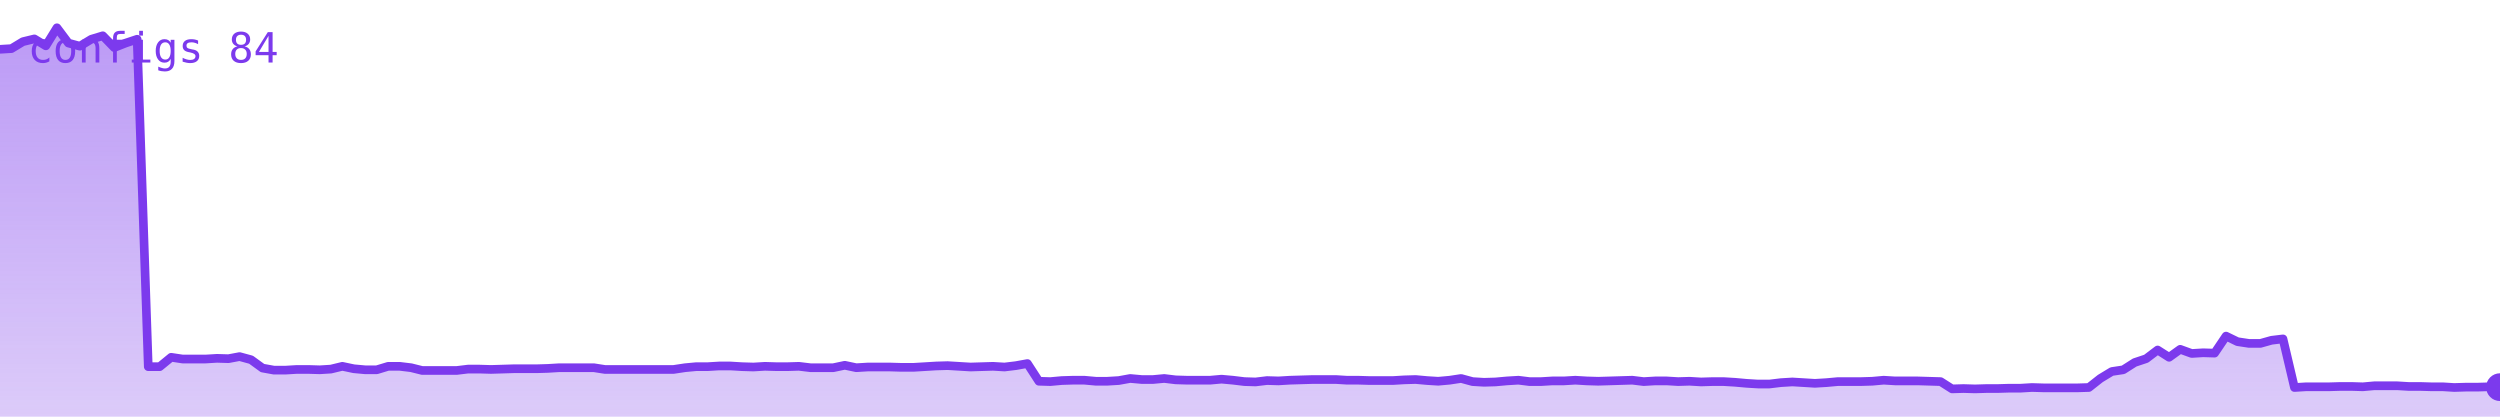
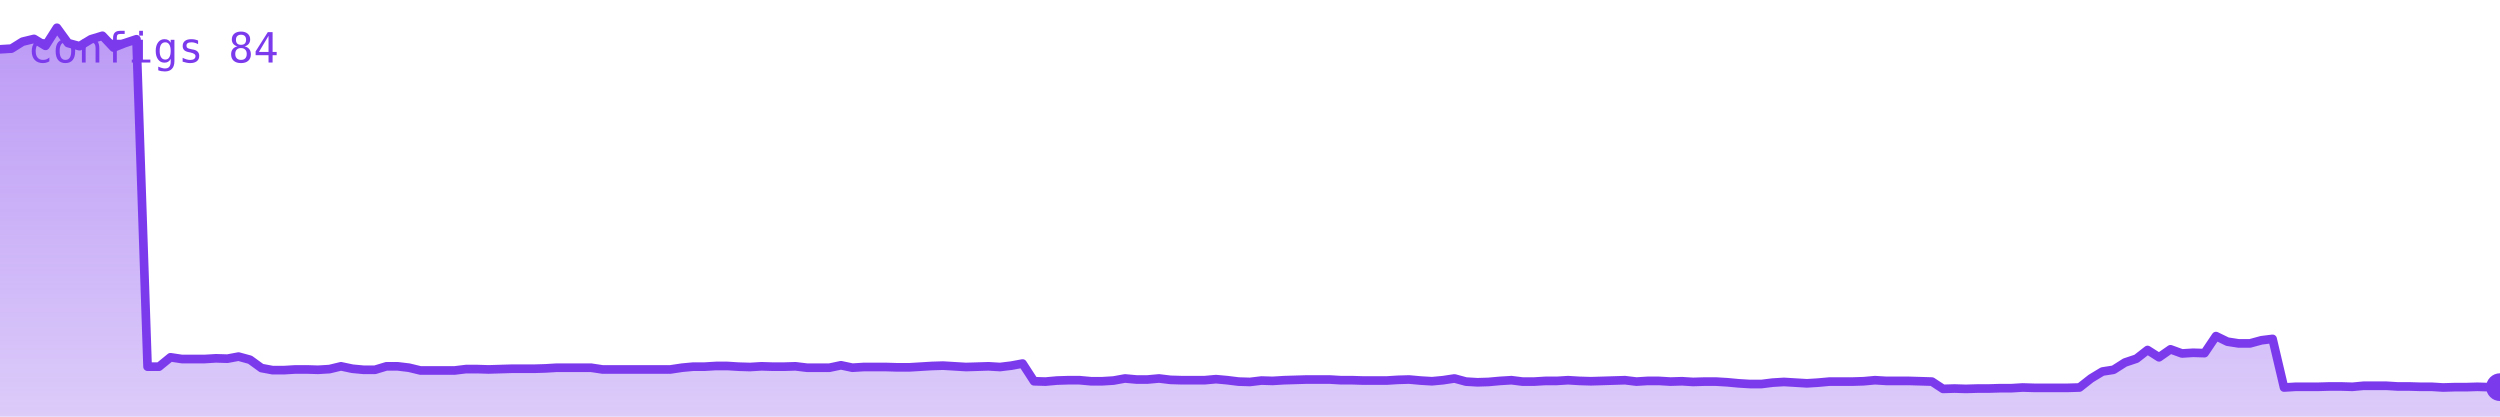
<svg xmlns="http://www.w3.org/2000/svg" viewBox="0 0 720 120" width="720" height="120" role="img" aria-label="configs">
  <defs>
    <linearGradient id="g" x1="0" y1="0" x2="0" y2="1">
      <stop offset="0%" stop-color="#7c3aed" stop-opacity="0.35" />
      <stop offset="100%" stop-color="#7c3aed" stop-opacity="0.02" />
    </linearGradient>
  </defs>
-   <polygon points="0,120 0.0,14.2 3.3,14.0 6.6,12.0 9.9,11.2 13.2,13.2 16.4,8.0 19.7,12.4 23.0,13.3 26.3,11.3 29.6,10.3 32.9,13.7 36.2,12.4 39.5,11.3 42.7,105.6 46.0,105.6 49.3,102.9 52.6,103.4 55.9,103.4 59.2,103.4 62.5,103.2 65.8,103.3 69.0,102.7 72.3,103.6 75.6,106.0 78.9,106.6 82.2,106.6 85.5,106.4 88.8,106.4 92.1,106.5 95.3,106.3 98.6,105.5 101.9,106.2 105.2,106.5 108.5,106.5 111.8,105.5 115.1,105.5 118.4,105.9 121.6,106.7 124.9,106.7 128.2,106.7 131.5,106.7 134.8,106.3 138.1,106.3 141.4,106.4 144.7,106.3 147.9,106.2 151.2,106.2 154.5,106.2 157.8,106.1 161.1,105.9 164.4,105.9 167.7,105.9 171.0,105.9 174.2,106.4 177.5,106.4 180.8,106.4 184.1,106.4 187.4,106.4 190.7,106.4 194.0,106.4 197.3,105.9 200.5,105.6 203.8,105.6 207.1,105.4 210.4,105.4 213.7,105.6 217.0,105.7 220.3,105.5 223.6,105.6 226.8,105.6 230.1,105.5 233.4,105.9 236.7,105.9 240.0,105.9 243.3,105.2 246.6,105.9 249.9,105.7 253.2,105.7 256.4,105.7 259.7,105.8 263.0,105.8 266.3,105.6 269.6,105.4 272.9,105.3 276.2,105.5 279.5,105.7 282.7,105.6 286.0,105.5 289.3,105.7 292.6,105.3 295.9,104.7 299.2,109.8 302.5,109.9 305.8,109.6 309.0,109.5 312.3,109.5 315.6,109.8 318.9,109.8 322.2,109.6 325.5,109.0 328.8,109.3 332.1,109.3 335.3,109.0 338.6,109.4 341.9,109.5 345.2,109.5 348.5,109.5 351.8,109.2 355.1,109.5 358.4,109.9 361.6,110.0 364.9,109.6 368.2,109.7 371.5,109.5 374.8,109.4 378.1,109.3 381.4,109.3 384.7,109.3 387.9,109.5 391.2,109.5 394.5,109.6 397.8,109.6 401.1,109.6 404.4,109.4 407.7,109.3 411.0,109.6 414.2,109.8 417.5,109.5 420.8,109.0 424.1,109.9 427.4,110.1 430.7,110.0 434.0,109.7 437.3,109.5 440.5,109.9 443.8,109.9 447.1,109.7 450.4,109.7 453.7,109.5 457.0,109.7 460.3,109.8 463.6,109.7 466.8,109.6 470.1,109.5 473.4,109.9 476.7,109.7 480.0,109.7 483.3,109.9 486.6,109.8 489.9,110.0 493.2,109.9 496.4,109.9 499.7,110.1 503.0,110.4 506.3,110.6 509.6,110.6 512.9,110.2 516.2,110.0 519.5,110.2 522.7,110.4 526.0,110.2 529.3,109.9 532.6,109.9 535.9,109.9 539.2,109.8 542.5,109.5 545.8,109.7 549.0,109.7 552.3,109.7 555.6,109.8 558.9,109.9 562.2,112.0 565.5,111.9 568.8,112.0 572.1,111.9 575.3,111.9 578.6,111.8 581.9,111.8 585.2,111.6 588.5,111.7 591.8,111.7 595.1,111.7 598.4,111.7 601.6,111.6 604.9,109.0 608.2,107.0 611.5,106.5 614.8,104.4 618.1,103.3 621.4,100.8 624.7,102.9 627.9,100.6 631.2,101.8 634.5,101.6 637.8,101.7 641.1,96.8 644.4,98.4 647.7,98.9 651.0,98.9 654.2,98.0 657.5,97.6 660.8,111.6 664.1,111.4 667.4,111.4 670.7,111.4 674.0,111.3 677.3,111.3 680.5,111.4 683.8,111.1 687.1,111.1 690.4,111.1 693.7,111.3 697.0,111.3 700.3,111.4 703.6,111.4 706.8,111.6 710.1,111.5 713.4,111.5 716.7,111.4 720.0,111.5 720,120" fill="#7c3aed" opacity="0.25" />
-   <polygon points="0,120 0.0,14.2 3.3,14.0 6.6,12.0 9.9,11.2 13.2,13.2 16.4,8.0 19.7,12.4 23.0,13.3 26.3,11.3 29.6,10.3 32.9,13.7 36.2,12.4 39.5,11.3 42.7,105.6 46.0,105.6 49.3,102.9 52.6,103.4 55.9,103.4 59.2,103.4 62.5,103.2 65.8,103.3 69.0,102.7 72.3,103.6 75.6,106.0 78.9,106.6 82.2,106.6 85.5,106.4 88.8,106.4 92.1,106.5 95.3,106.3 98.6,105.5 101.9,106.2 105.2,106.5 108.5,106.5 111.8,105.5 115.1,105.5 118.4,105.9 121.6,106.7 124.9,106.7 128.2,106.7 131.5,106.7 134.8,106.3 138.1,106.3 141.4,106.4 144.7,106.3 147.9,106.2 151.2,106.2 154.5,106.2 157.8,106.1 161.1,105.9 164.4,105.9 167.7,105.9 171.0,105.9 174.2,106.4 177.5,106.4 180.8,106.4 184.1,106.4 187.4,106.4 190.7,106.4 194.0,106.4 197.3,105.9 200.5,105.6 203.8,105.6 207.1,105.4 210.4,105.4 213.7,105.6 217.0,105.7 220.3,105.5 223.6,105.6 226.8,105.6 230.1,105.5 233.4,105.9 236.7,105.9 240.0,105.9 243.3,105.2 246.6,105.9 249.9,105.7 253.2,105.7 256.4,105.7 259.7,105.8 263.0,105.8 266.3,105.6 269.6,105.4 272.9,105.3 276.2,105.5 279.5,105.7 282.7,105.6 286.0,105.5 289.3,105.7 292.6,105.3 295.9,104.7 299.2,109.8 302.5,109.9 305.8,109.6 309.0,109.5 312.3,109.5 315.6,109.8 318.9,109.8 322.2,109.6 325.5,109.0 328.8,109.3 332.1,109.3 335.3,109.0 338.6,109.4 341.9,109.5 345.2,109.5 348.5,109.5 351.8,109.2 355.1,109.5 358.4,109.9 361.6,110.0 364.9,109.6 368.2,109.7 371.5,109.5 374.8,109.4 378.1,109.3 381.4,109.3 384.7,109.3 387.9,109.5 391.2,109.5 394.5,109.6 397.8,109.6 401.1,109.6 404.4,109.4 407.7,109.3 411.0,109.6 414.2,109.8 417.5,109.5 420.8,109.0 424.1,109.9 427.4,110.1 430.7,110.0 434.0,109.7 437.3,109.5 440.5,109.9 443.8,109.9 447.1,109.7 450.4,109.7 453.7,109.5 457.0,109.7 460.3,109.8 463.6,109.7 466.8,109.6 470.1,109.5 473.4,109.9 476.7,109.7 480.0,109.7 483.3,109.9 486.6,109.8 489.9,110.0 493.2,109.9 496.4,109.9 499.7,110.1 503.0,110.4 506.3,110.6 509.6,110.6 512.9,110.2 516.2,110.0 519.5,110.2 522.7,110.4 526.0,110.2 529.3,109.9 532.6,109.9 535.9,109.9 539.2,109.8 542.5,109.5 545.8,109.7 549.0,109.7 552.3,109.7 555.6,109.8 558.9,109.9 562.2,112.0 565.5,111.9 568.8,112.0 572.1,111.9 575.3,111.9 578.6,111.8 581.9,111.8 585.2,111.6 588.5,111.7 591.8,111.7 595.1,111.7 598.4,111.7 601.6,111.6 604.9,109.0 608.2,107.0 611.5,106.5 614.8,104.4 618.1,103.3 621.4,100.8 624.7,102.9 627.9,100.6 631.2,101.8 634.5,101.6 637.8,101.7 641.1,96.8 644.4,98.4 647.7,98.9 651.0,98.9 654.2,98.0 657.5,97.6 660.8,111.6 664.1,111.4 667.4,111.4 670.7,111.4 674.0,111.3 677.3,111.3 680.5,111.4 683.8,111.1 687.1,111.1 690.4,111.1 693.7,111.3 697.0,111.3 700.3,111.4 703.6,111.4 706.8,111.6 710.1,111.5 713.4,111.5 716.7,111.4 720.0,111.5 720,120" fill="url(#g)" />
-   <polyline points="0.0,14.2 3.3,14.0 6.6,12.0 9.9,11.2 13.2,13.2 16.4,8.0 19.7,12.4 23.0,13.3 26.3,11.3 29.6,10.3 32.9,13.7 36.2,12.4 39.5,11.3 42.7,105.6 46.0,105.6 49.3,102.9 52.6,103.4 55.9,103.4 59.2,103.4 62.5,103.2 65.8,103.3 69.0,102.7 72.3,103.6 75.6,106.0 78.9,106.6 82.2,106.6 85.5,106.4 88.8,106.4 92.1,106.5 95.3,106.3 98.6,105.5 101.9,106.2 105.2,106.5 108.5,106.5 111.8,105.5 115.1,105.5 118.4,105.9 121.6,106.7 124.9,106.7 128.2,106.7 131.5,106.7 134.8,106.3 138.1,106.3 141.4,106.4 144.7,106.3 147.9,106.2 151.2,106.2 154.5,106.2 157.8,106.1 161.1,105.9 164.4,105.9 167.7,105.9 171.0,105.9 174.2,106.4 177.5,106.4 180.8,106.4 184.1,106.4 187.4,106.4 190.7,106.4 194.0,106.4 197.3,105.9 200.5,105.6 203.8,105.6 207.1,105.4 210.4,105.4 213.7,105.6 217.0,105.7 220.3,105.5 223.6,105.6 226.8,105.6 230.1,105.5 233.4,105.9 236.7,105.9 240.0,105.9 243.3,105.2 246.6,105.9 249.9,105.7 253.2,105.7 256.4,105.7 259.7,105.8 263.0,105.8 266.3,105.6 269.6,105.4 272.9,105.3 276.2,105.5 279.5,105.7 282.7,105.6 286.0,105.5 289.3,105.7 292.6,105.3 295.9,104.7 299.2,109.8 302.5,109.9 305.8,109.6 309.0,109.5 312.3,109.5 315.6,109.8 318.9,109.8 322.2,109.6 325.5,109.0 328.8,109.3 332.1,109.3 335.3,109.0 338.6,109.4 341.9,109.5 345.2,109.5 348.5,109.5 351.8,109.2 355.1,109.5 358.4,109.9 361.6,110.0 364.9,109.6 368.2,109.7 371.5,109.5 374.8,109.4 378.1,109.3 381.4,109.3 384.7,109.3 387.9,109.5 391.2,109.5 394.5,109.6 397.8,109.6 401.1,109.6 404.4,109.4 407.7,109.3 411.0,109.6 414.2,109.8 417.5,109.5 420.8,109.0 424.1,109.9 427.4,110.1 430.7,110.0 434.0,109.7 437.3,109.5 440.5,109.9 443.8,109.9 447.1,109.7 450.4,109.7 453.7,109.5 457.0,109.7 460.3,109.8 463.6,109.7 466.8,109.6 470.1,109.5 473.4,109.9 476.7,109.7 480.0,109.7 483.3,109.9 486.6,109.8 489.9,110.0 493.2,109.9 496.4,109.9 499.7,110.1 503.0,110.4 506.3,110.6 509.6,110.6 512.9,110.2 516.2,110.0 519.5,110.2 522.7,110.4 526.0,110.2 529.3,109.9 532.6,109.9 535.9,109.9 539.2,109.8 542.5,109.5 545.8,109.7 549.0,109.7 552.3,109.7 555.6,109.8 558.9,109.9 562.2,112.0 565.5,111.9 568.8,112.0 572.1,111.9 575.3,111.9 578.6,111.8 581.9,111.8 585.2,111.6 588.5,111.7 591.8,111.7 595.1,111.7 598.4,111.7 601.6,111.6 604.9,109.0 608.2,107.0 611.5,106.5 614.8,104.4 618.1,103.3 621.4,100.8 624.7,102.9 627.9,100.6 631.2,101.8 634.5,101.6 637.8,101.7 641.1,96.8 644.4,98.4 647.7,98.9 651.0,98.9 654.2,98.0 657.5,97.6 660.8,111.6 664.1,111.4 667.4,111.4 670.7,111.4 674.0,111.3 677.3,111.3 680.5,111.4 683.8,111.1 687.1,111.1 690.4,111.1 693.7,111.3 697.0,111.3 700.3,111.4 703.6,111.4 706.8,111.6 710.1,111.5 713.4,111.5 716.7,111.4 720.0,111.5" fill="none" stroke="#7c3aed" stroke-width="2.5" stroke-linejoin="round" stroke-linecap="round" />
+   <polygon points="0,120 0.0,14.2 3.3,14.0 6.5,12.0 9.8,11.2 13.1,13.2 16.4,8.0 19.6,12.4 22.9,13.3 26.2,11.3 29.5,10.3 32.7,13.7 36.0,12.4 39.3,11.3 42.5,105.6 45.8,105.6 49.1,102.9 52.4,103.4 55.6,103.4 58.9,103.4 62.2,103.2 65.5,103.3 68.7,102.7 72.0,103.6 75.3,106.0 78.5,106.6 81.8,106.6 85.1,106.4 88.4,106.4 91.6,106.5 94.9,106.3 98.2,105.5 101.5,106.2 104.7,106.5 108.0,106.5 111.3,105.5 114.5,105.5 117.8,105.9 121.1,106.7 124.4,106.7 127.6,106.7 130.9,106.7 134.2,106.3 137.5,106.3 140.7,106.4 144.0,106.3 147.3,106.2 150.5,106.2 153.8,106.2 157.1,106.1 160.4,105.9 163.6,105.9 166.9,105.9 170.2,105.9 173.5,106.4 176.7,106.4 180.0,106.4 183.3,106.4 186.5,106.4 189.8,106.4 193.1,106.4 196.4,105.9 199.6,105.6 202.9,105.6 206.2,105.4 209.5,105.4 212.7,105.6 216.0,105.7 219.3,105.5 222.5,105.6 225.8,105.6 229.1,105.5 232.4,105.9 235.6,105.9 238.9,105.9 242.2,105.2 245.5,105.9 248.7,105.7 252.0,105.7 255.3,105.7 258.5,105.8 261.8,105.8 265.1,105.6 268.4,105.4 271.6,105.3 274.9,105.5 278.2,105.7 281.5,105.6 284.7,105.5 288.0,105.7 291.3,105.3 294.5,104.7 297.8,109.8 301.1,109.9 304.4,109.6 307.6,109.5 310.9,109.5 314.2,109.8 317.5,109.8 320.7,109.6 324.0,109.0 327.3,109.3 330.5,109.3 333.8,109.0 337.1,109.4 340.4,109.5 343.6,109.5 346.9,109.5 350.2,109.2 353.5,109.5 356.7,109.9 360.0,110.0 363.3,109.6 366.5,109.7 369.8,109.5 373.1,109.4 376.4,109.3 379.6,109.3 382.9,109.3 386.2,109.5 389.5,109.5 392.7,109.6 396.0,109.6 399.3,109.6 402.5,109.4 405.8,109.3 409.1,109.6 412.4,109.8 415.6,109.5 418.9,109.0 422.2,109.9 425.5,110.1 428.7,110.0 432.0,109.7 435.3,109.5 438.5,109.9 441.8,109.9 445.1,109.7 448.4,109.7 451.6,109.5 454.9,109.7 458.2,109.8 461.5,109.7 464.7,109.6 468.0,109.5 471.3,109.9 474.5,109.7 477.8,109.7 481.1,109.9 484.4,109.8 487.6,110.0 490.9,109.9 494.2,109.9 497.5,110.1 500.7,110.4 504.0,110.6 507.3,110.6 510.5,110.2 513.8,110.0 517.1,110.2 520.4,110.4 523.6,110.2 526.9,109.9 530.2,109.9 533.5,109.9 536.7,109.8 540.0,109.5 543.3,109.7 546.5,109.7 549.8,109.7 553.1,109.8 556.4,109.9 559.6,112.0 562.9,111.9 566.2,112.0 569.5,111.9 572.7,111.9 576.0,111.8 579.3,111.8 582.5,111.6 585.8,111.7 589.1,111.7 592.4,111.7 595.6,111.7 598.9,111.6 602.2,109.0 605.5,107.0 608.7,106.5 612.0,104.4 615.3,103.3 618.5,100.8 621.8,102.9 625.1,100.6 628.4,101.8 631.6,101.6 634.9,101.7 638.2,96.8 641.5,98.4 644.7,98.9 648.0,98.9 651.3,98.0 654.5,97.6 657.8,111.6 661.1,111.4 664.4,111.4 667.6,111.4 670.9,111.3 674.2,111.3 677.5,111.4 680.7,111.1 684.0,111.1 687.3,111.1 690.5,111.3 693.8,111.3 697.1,111.4 700.4,111.4 703.6,111.6 706.9,111.5 710.2,111.5 713.5,111.4 716.7,111.5 720.0,111.5 720,120" fill="#7c3aed" opacity="0.25" />
+   <polygon points="0,120 0.0,14.2 3.3,14.0 6.5,12.0 9.8,11.2 13.1,13.2 16.4,8.0 19.6,12.4 22.9,13.3 26.2,11.3 29.5,10.3 32.7,13.7 36.0,12.4 39.3,11.3 42.5,105.6 45.8,105.6 49.1,102.9 52.4,103.4 55.6,103.4 58.9,103.4 62.2,103.2 65.5,103.3 68.7,102.7 72.0,103.6 75.3,106.0 78.5,106.6 81.8,106.6 85.1,106.4 88.4,106.4 91.6,106.5 94.9,106.3 98.2,105.5 101.5,106.2 104.7,106.5 108.0,106.5 111.3,105.5 114.5,105.5 117.8,105.9 121.1,106.7 124.4,106.7 127.6,106.7 130.9,106.7 134.2,106.3 137.5,106.3 140.7,106.4 144.0,106.3 147.3,106.2 150.5,106.2 153.8,106.2 157.1,106.1 160.4,105.9 163.6,105.9 166.9,105.9 170.2,105.9 173.5,106.4 176.7,106.4 180.0,106.4 183.3,106.4 186.5,106.4 189.8,106.4 193.1,106.4 196.4,105.9 199.6,105.6 202.9,105.6 206.2,105.4 209.5,105.4 212.7,105.6 216.0,105.7 219.3,105.5 222.5,105.6 225.8,105.6 229.1,105.5 232.4,105.9 235.6,105.9 238.9,105.9 242.2,105.2 245.5,105.9 248.7,105.7 252.0,105.7 255.3,105.7 258.5,105.8 261.8,105.8 265.1,105.6 268.4,105.4 271.6,105.3 274.9,105.5 278.2,105.7 281.5,105.6 284.7,105.5 288.0,105.7 291.3,105.3 294.5,104.7 297.8,109.8 301.1,109.9 304.4,109.6 307.6,109.5 310.9,109.5 314.2,109.8 317.5,109.8 320.7,109.6 324.0,109.0 327.3,109.3 330.5,109.3 333.8,109.0 337.1,109.4 340.4,109.5 343.6,109.5 346.9,109.5 350.2,109.2 353.5,109.5 356.7,109.9 360.0,110.0 363.3,109.6 366.5,109.7 369.8,109.5 373.1,109.4 376.4,109.3 379.6,109.3 382.9,109.3 386.2,109.5 389.5,109.5 392.7,109.6 396.0,109.6 399.3,109.6 402.5,109.4 405.8,109.3 409.1,109.6 412.4,109.8 415.6,109.5 418.9,109.0 422.2,109.9 425.5,110.1 428.7,110.0 432.0,109.7 435.3,109.5 438.5,109.9 441.8,109.9 445.1,109.7 448.4,109.7 451.6,109.5 454.9,109.7 458.2,109.8 461.5,109.7 464.7,109.6 468.0,109.5 471.3,109.9 474.5,109.7 477.8,109.7 481.1,109.9 484.4,109.8 487.6,110.0 490.9,109.9 494.2,109.9 497.5,110.1 500.7,110.4 504.0,110.6 507.3,110.6 510.5,110.2 513.8,110.0 517.1,110.2 520.4,110.4 523.6,110.2 526.9,109.9 530.2,109.9 533.5,109.9 536.7,109.8 540.0,109.5 543.3,109.7 546.5,109.7 549.8,109.7 553.1,109.8 556.4,109.9 559.6,112.0 562.9,111.9 566.2,112.0 569.5,111.9 572.7,111.9 576.0,111.8 579.3,111.8 582.5,111.6 585.8,111.7 589.1,111.7 592.4,111.7 595.6,111.7 598.9,111.6 602.2,109.0 605.5,107.0 608.7,106.5 612.0,104.4 615.3,103.3 618.5,100.8 621.8,102.9 625.1,100.6 628.4,101.8 631.6,101.6 634.9,101.7 638.2,96.8 641.5,98.4 644.7,98.9 648.0,98.9 651.3,98.0 654.5,97.6 657.8,111.6 661.1,111.4 664.4,111.4 667.6,111.4 670.9,111.3 674.2,111.3 677.5,111.4 680.7,111.1 684.0,111.1 687.3,111.1 690.5,111.3 693.8,111.3 697.1,111.4 700.4,111.4 703.6,111.6 706.9,111.5 710.2,111.5 713.5,111.4 716.7,111.5 720.0,111.5 720,120" fill="url(#g)" />
+   <polyline points="0.0,14.2 3.3,14.0 6.5,12.0 9.8,11.2 13.1,13.2 16.4,8.0 19.6,12.4 22.9,13.3 26.2,11.3 29.5,10.3 32.7,13.7 36.0,12.4 39.3,11.3 42.5,105.6 45.8,105.6 49.1,102.9 52.4,103.4 55.6,103.4 58.9,103.4 62.2,103.2 65.5,103.3 68.7,102.7 72.0,103.6 75.3,106.0 78.5,106.6 81.8,106.6 85.1,106.4 88.4,106.4 91.6,106.5 94.9,106.3 98.2,105.5 101.5,106.2 104.7,106.5 108.0,106.5 111.3,105.5 114.5,105.5 117.8,105.9 121.1,106.7 124.4,106.7 127.6,106.7 130.9,106.7 134.2,106.3 137.5,106.3 140.7,106.4 144.0,106.3 147.3,106.2 150.5,106.2 153.8,106.2 157.1,106.1 160.4,105.9 163.6,105.9 166.9,105.9 170.2,105.9 173.5,106.4 176.7,106.4 180.0,106.4 183.3,106.4 186.5,106.4 189.8,106.4 193.1,106.4 196.4,105.9 199.6,105.6 202.9,105.6 206.2,105.4 209.5,105.4 212.7,105.6 216.0,105.7 219.3,105.5 222.5,105.6 225.8,105.6 229.1,105.5 232.4,105.9 235.6,105.9 238.9,105.9 242.2,105.2 245.5,105.9 248.7,105.7 252.0,105.7 255.3,105.7 258.5,105.8 261.8,105.8 265.1,105.6 268.4,105.4 271.6,105.3 274.9,105.5 278.2,105.7 281.5,105.6 284.7,105.5 288.0,105.7 291.3,105.3 294.5,104.7 297.8,109.8 301.1,109.9 304.4,109.6 307.6,109.5 310.9,109.5 314.2,109.8 317.5,109.8 320.7,109.6 324.0,109.0 327.3,109.3 330.5,109.3 333.8,109.0 337.1,109.4 340.4,109.5 343.6,109.5 346.9,109.5 350.2,109.2 353.5,109.5 356.7,109.9 360.0,110.0 363.3,109.6 366.5,109.7 369.8,109.5 373.1,109.4 376.4,109.3 379.6,109.3 382.9,109.3 386.2,109.5 389.5,109.5 392.7,109.6 396.0,109.6 399.3,109.6 402.5,109.4 405.8,109.3 409.1,109.6 412.4,109.8 415.6,109.5 418.9,109.0 422.2,109.9 425.5,110.1 428.7,110.0 432.0,109.7 435.3,109.5 438.5,109.9 441.8,109.9 445.1,109.7 448.4,109.7 451.6,109.5 454.9,109.7 458.2,109.8 461.5,109.7 464.7,109.6 468.0,109.5 471.3,109.9 474.5,109.7 477.8,109.7 481.1,109.9 484.4,109.8 487.6,110.0 490.9,109.9 494.2,109.9 497.5,110.1 500.7,110.4 504.0,110.6 507.3,110.6 510.5,110.2 513.8,110.0 517.1,110.2 520.4,110.4 523.6,110.2 526.9,109.9 530.2,109.9 533.5,109.9 536.7,109.8 540.0,109.5 543.3,109.7 546.5,109.7 549.8,109.7 553.1,109.8 556.4,109.9 559.6,112.0 562.9,111.9 566.2,112.0 569.5,111.9 572.7,111.9 576.0,111.8 579.3,111.8 582.5,111.6 585.8,111.7 589.1,111.7 592.4,111.7 595.6,111.7 598.9,111.6 602.2,109.0 605.5,107.0 608.7,106.5 612.0,104.4 615.3,103.3 618.5,100.8 621.8,102.9 625.1,100.6 628.4,101.8 631.6,101.6 634.9,101.7 638.2,96.8 641.5,98.4 644.7,98.9 648.0,98.9 651.3,98.0 654.5,97.6 657.8,111.6 661.1,111.4 664.4,111.4 667.6,111.4 670.9,111.3 674.2,111.3 677.5,111.4 680.7,111.1 684.0,111.1 687.3,111.1 690.5,111.3 693.8,111.3 697.1,111.4 700.4,111.4 703.6,111.6 706.9,111.5 710.2,111.5 713.5,111.4 716.7,111.5 720.0,111.5" fill="none" stroke="#7c3aed" stroke-width="2.5" stroke-linejoin="round" stroke-linecap="round" />
  <circle cx="720.0" cy="111.5" r="4" fill="#7c3aed" />
  <text x="8" y="18" font-family="monospace" font-size="12" fill="#7c3aed">configs 84</text>
</svg>
